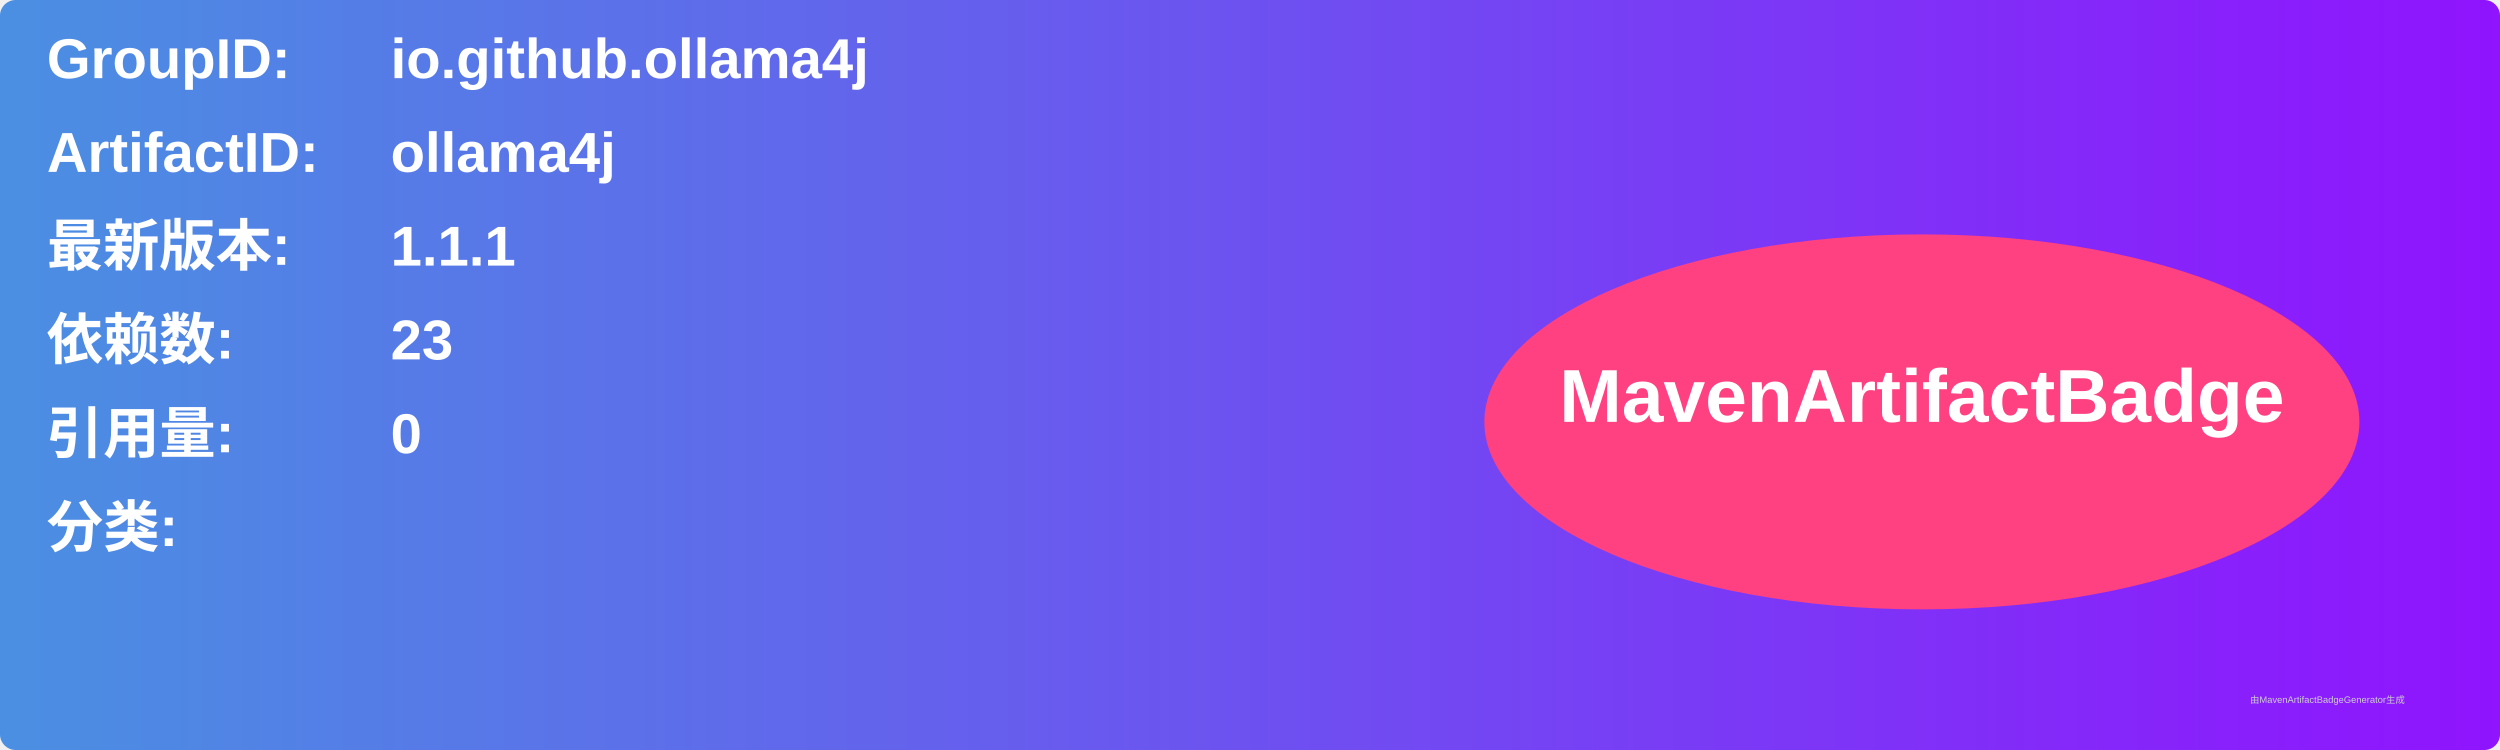
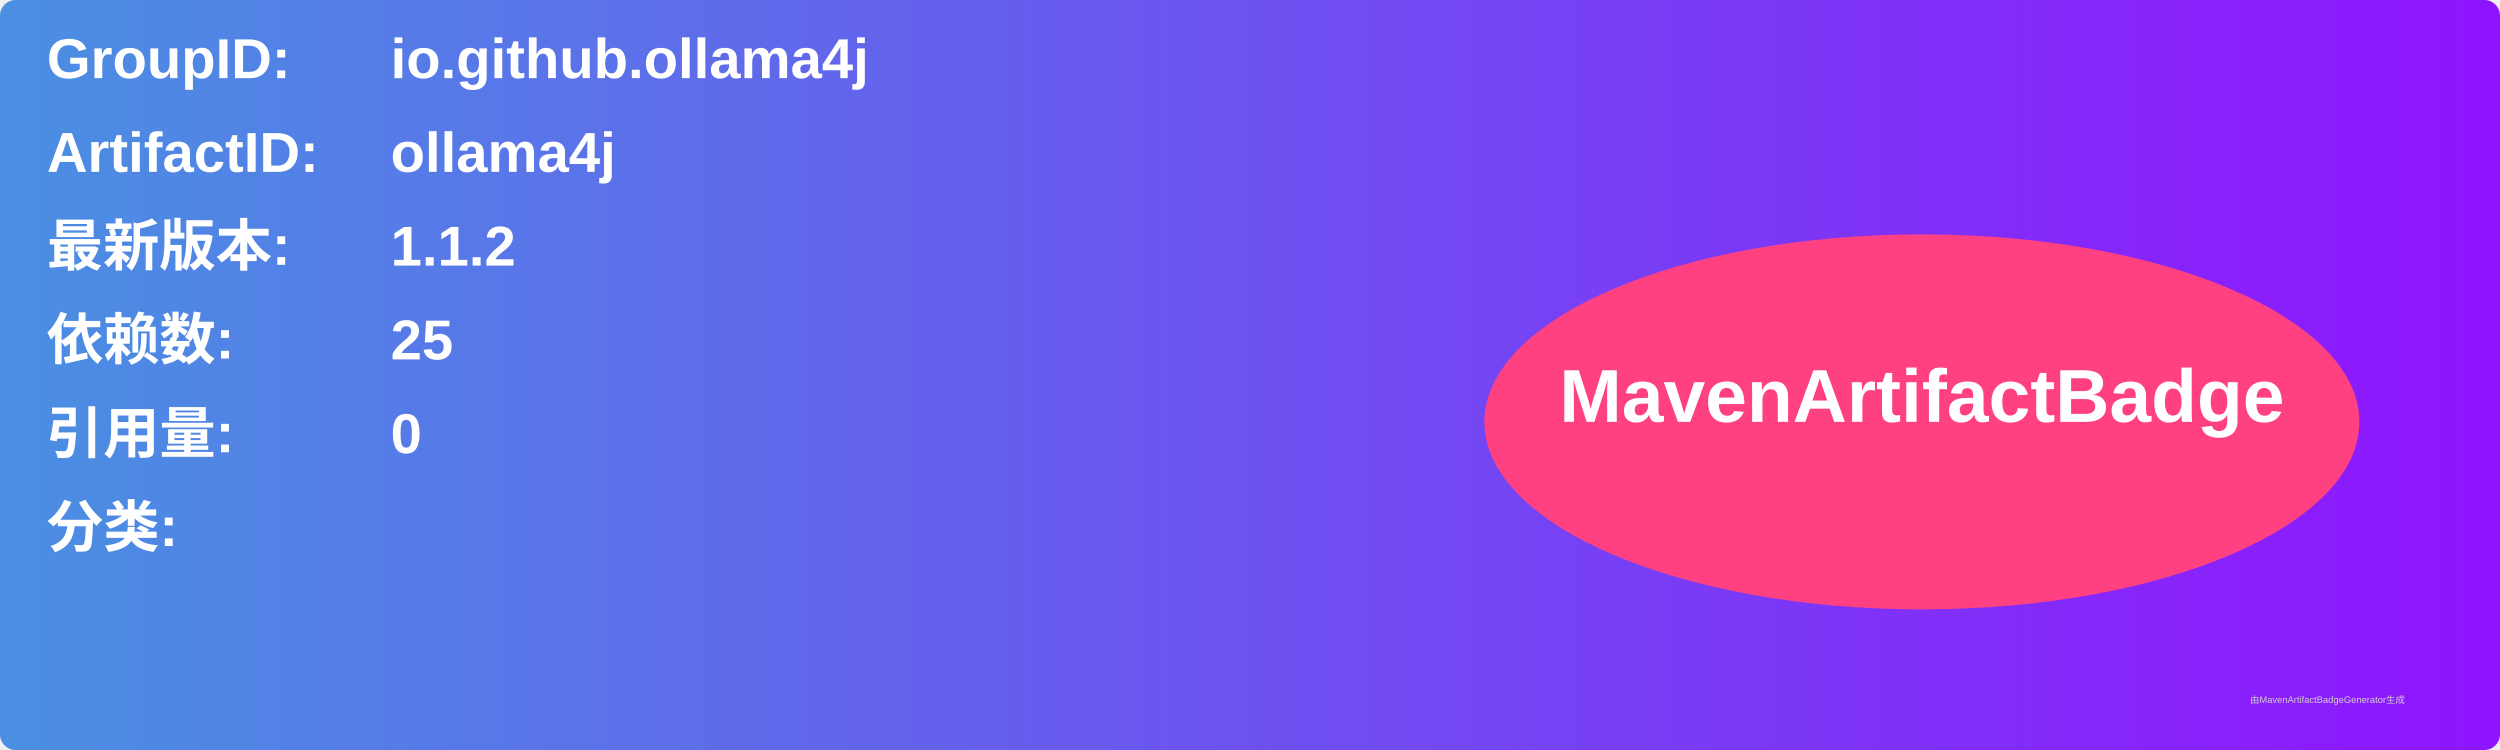
<svg xmlns="http://www.w3.org/2000/svg" width="800" height="240" viewBox="0 0 800 240">
  <linearGradient id="grad" x1="0%" y1="0%" x2="100%" y2="0%">
    <stop offset="0%" stop-color="#4a90e2" />
    <stop offset="100%" stop-color="#9013fe" />
  </linearGradient>
  <rect width="100%" height="100%" rx="5" ry="5" fill="url(#grad)" />
  <g transform="translate(15, 15)">
    <text x="0" y="10" font-family="Arial" font-size="18" fill="white" font-weight="bold" width="260">GroupID:</text>
    <text x="110" y="10" font-family="Arial" font-size="18" fill="white" font-weight="bold" width="460">io.github.ollama4j</text>
    <text x="0" y="40" font-family="Arial" font-size="18" fill="white" font-weight="bold" width="260">ArtifactID:</text>
    <text x="110" y="40" font-family="Arial" font-size="18" fill="white" font-weight="bold" width="460">ollama4j</text>
    <text x="0" y="70" font-family="Arial" font-size="18" fill="white" font-weight="bold">最新版本:</text>
    <text x="110" y="70" font-family="Arial" font-size="18" fill="white" font-weight="bold">
-       <tspan font-weight="bold">1.1.1</tspan>
+       <tspan font-weight="bold">1.1.2</tspan>
    </text>
    <text x="0" y="100" font-family="Arial" font-size="18" fill="white" font-weight="bold">依赖数: </text>
    <text x="110" y="100" font-family="Arial" font-size="18" fill="white">
-       <tspan font-weight="bold">23</tspan>
+       <tspan font-weight="bold">25</tspan>
    </text>
    <text x="0" y="130" font-family="Arial" font-size="18" fill="white" font-weight="bold">引用量: </text>
    <text x="110" y="130" font-family="Arial" font-size="18" fill="white">
      <tspan font-weight="bold">0</tspan>
    </text>
    <text x="0" y="160" font-family="Arial" font-size="18" fill="white" font-weight="bold">分类:</text>
    <text x="10" y="190" font-family="Arial" font-size="10" fill="white">
      <tspan font-weight="bold" />
    </text>
    <ellipse cx="600" cy="120" rx="140" ry="60" fill="#ff4081" />
    <text x="600" y="120" text-anchor="middle" font-family="Arial" font-size="24" fill="white" font-weight="bold">MavenArtifactBadge</text>
  </g>
  <text x="720" y="225" font-family="Arial" font-size="3" fill="#d0d0d0">由MavenArtifactBadgeGenerator生成</text>
</svg>
